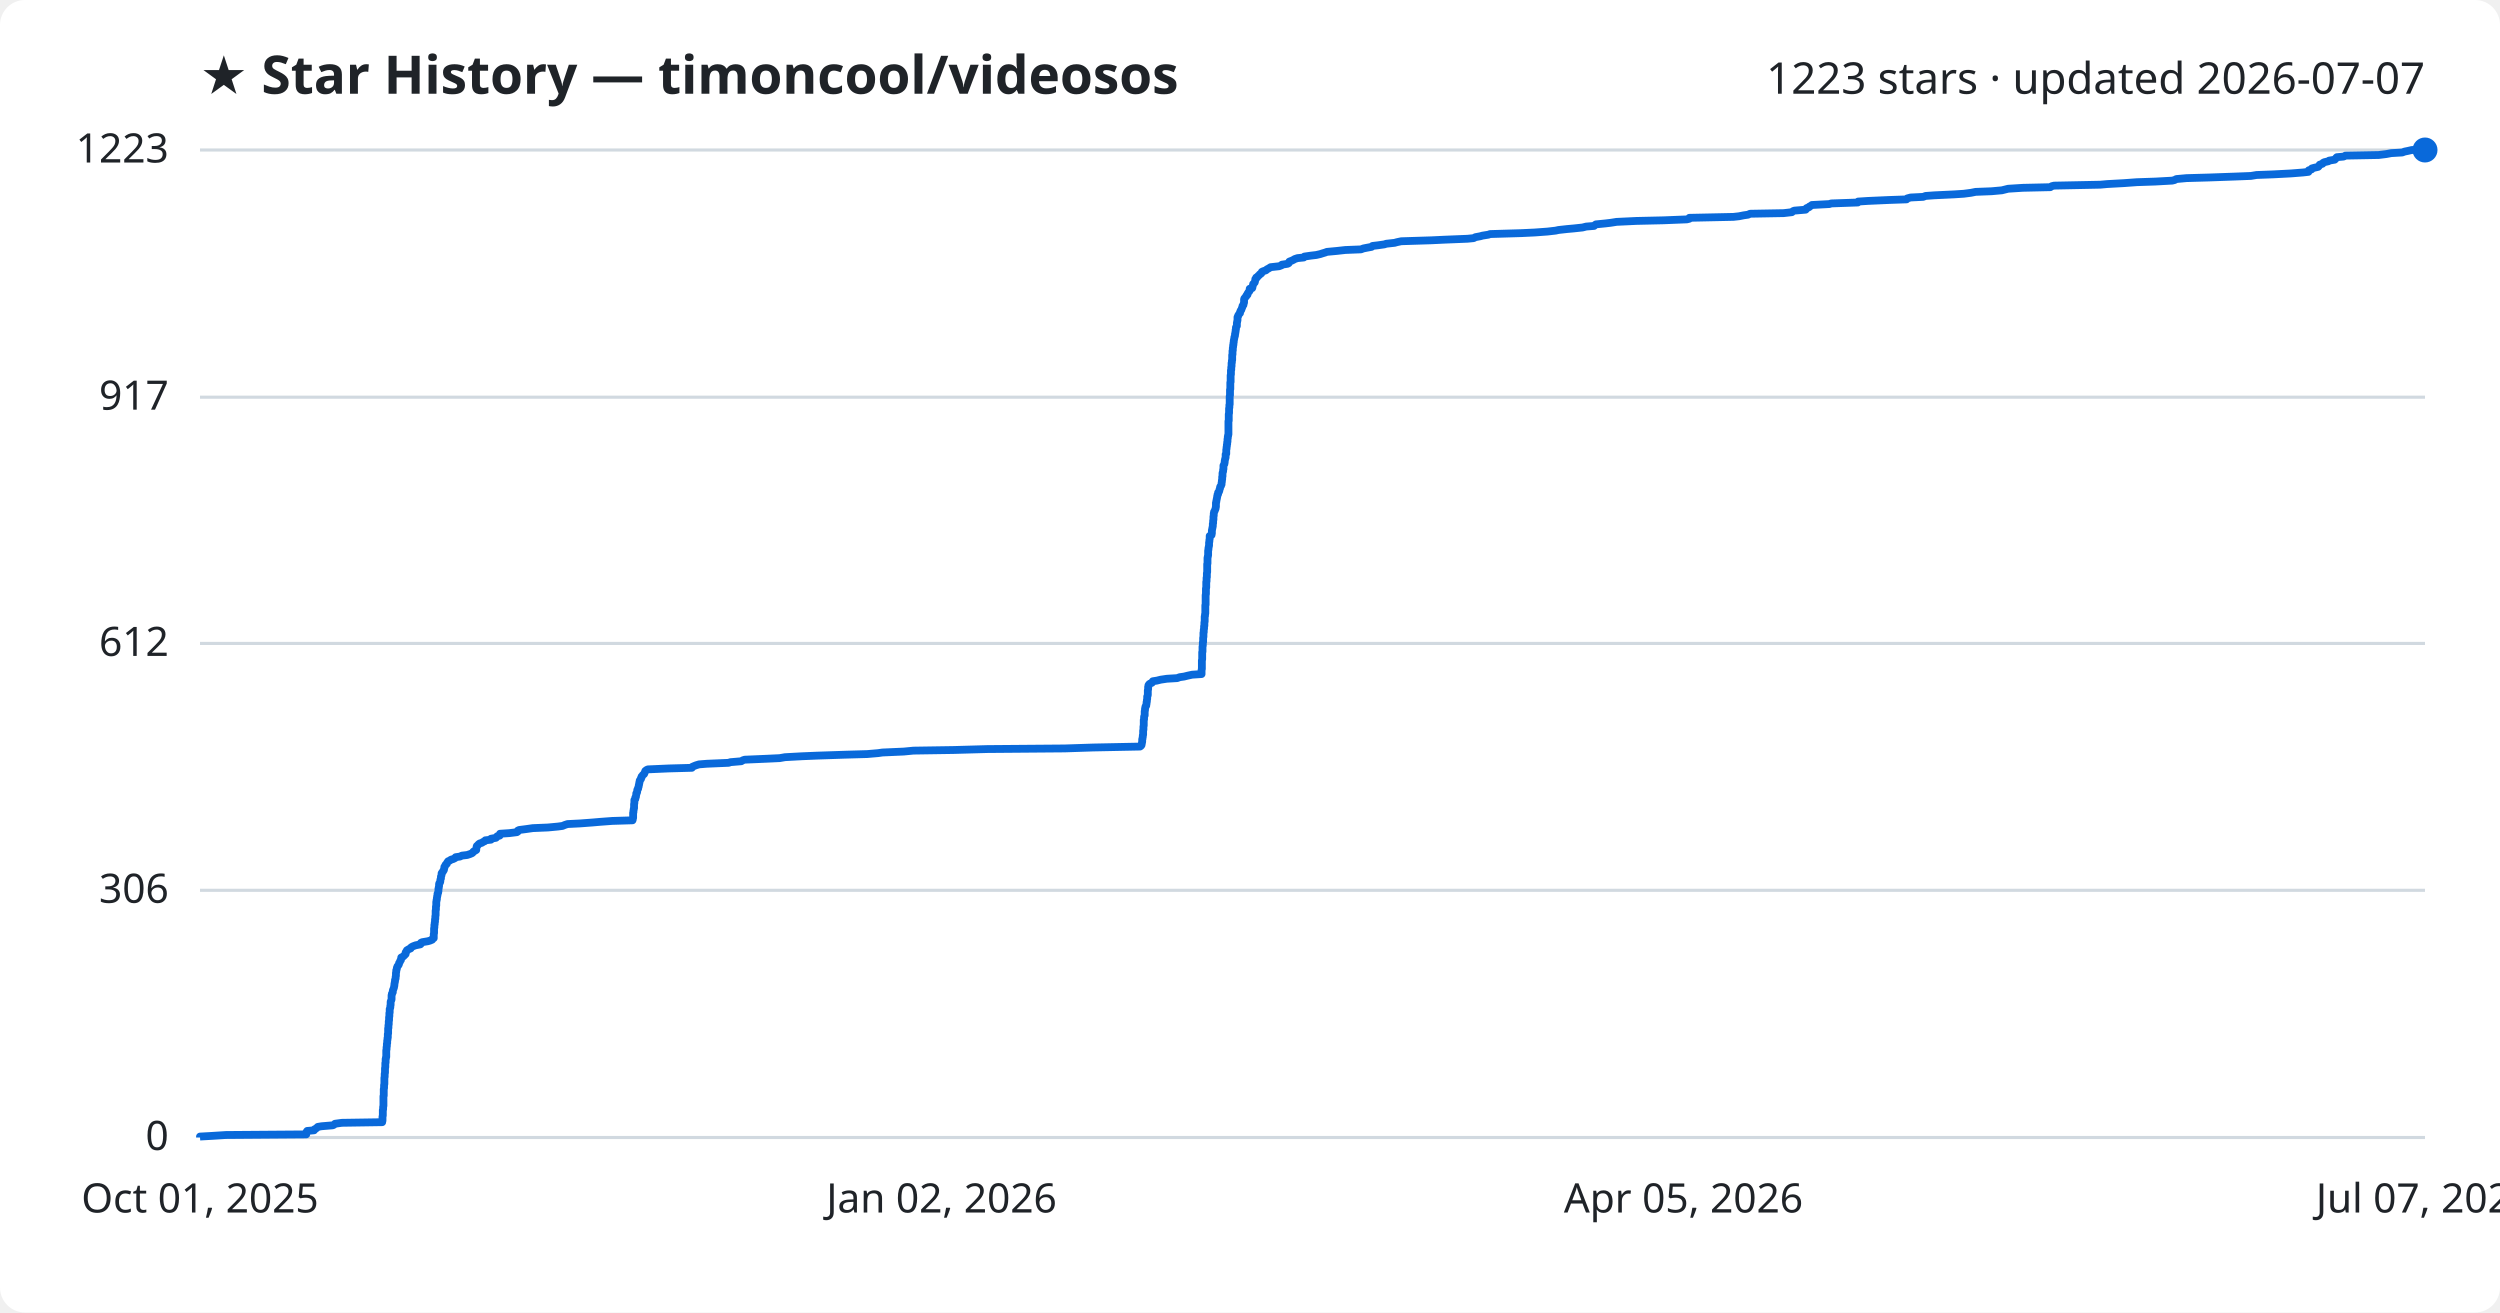
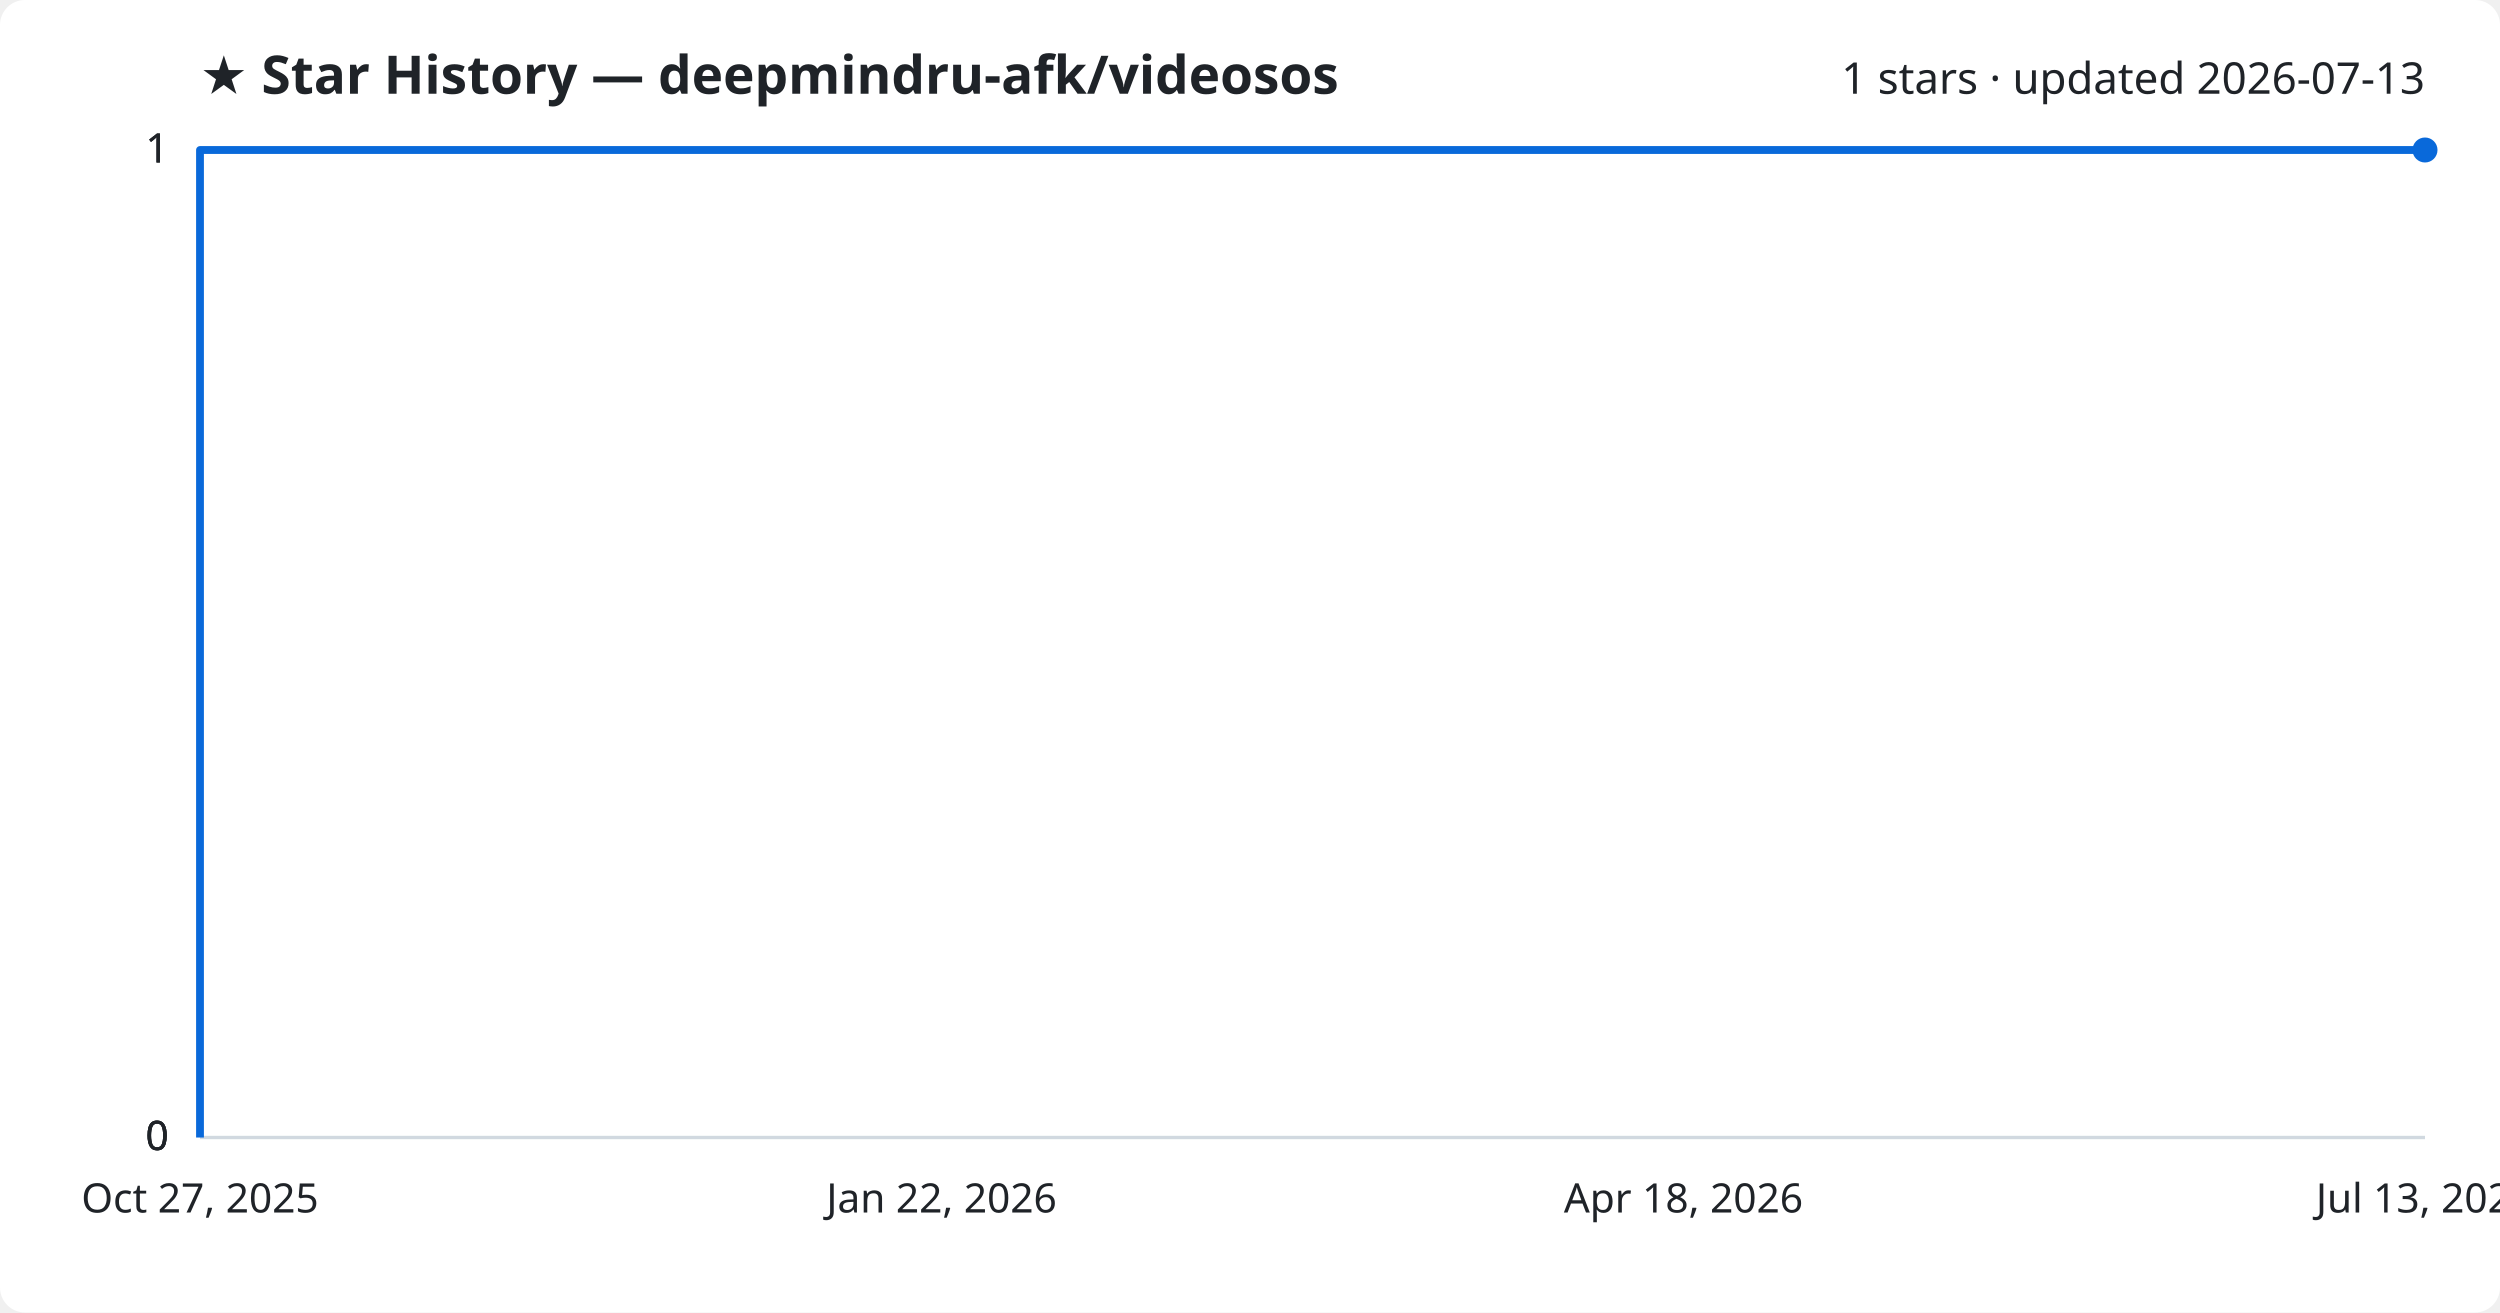
<svg xmlns="http://www.w3.org/2000/svg" viewBox="0 0 800 420" font-family="Segoe UI, sans-serif">
  <rect width="800" height="420" fill="#ffffff" rx="8" />
-   <text x="64" y="30" fill="#1f2328" font-size="17" font-weight="700">★ Star History — timoncool/videosos</text>
-   <text x="776" y="30" fill="#1f2328" font-size="14" text-anchor="end">1223 stars · updated 2026-07-07</text>
+   <text x="64" y="30" fill="#1f2328" font-size="17" font-weight="700">★ Star History — deepmindru-afk/videosos</text>
+   <text x="776" y="30" fill="#1f2328" font-size="14" text-anchor="end">1 stars · updated 2026-07-13</text>
  <line x1="64" y1="364.0" x2="776" y2="364.0" stroke="#d1d9e0" stroke-width="1" />
  <text x="54" y="368.0" fill="#1f2328" font-size="13" text-anchor="end">0</text>
-   <line x1="64" y1="284.9" x2="776" y2="284.9" stroke="#d1d9e0" stroke-width="1" />
-   <text x="54" y="288.9" fill="#1f2328" font-size="13" text-anchor="end">306</text>
-   <line x1="64" y1="205.9" x2="776" y2="205.9" stroke="#d1d9e0" stroke-width="1" />
-   <text x="54" y="209.9" fill="#1f2328" font-size="13" text-anchor="end">612</text>
-   <line x1="64" y1="127.1" x2="776" y2="127.1" stroke="#d1d9e0" stroke-width="1" />
-   <text x="54" y="131.1" fill="#1f2328" font-size="13" text-anchor="end">917</text>
+   <line x1="64" y1="364.0" x2="776" y2="364.0" stroke="#d1d9e0" stroke-width="1" />
+   <text x="54" y="368.0" fill="#1f2328" font-size="13" text-anchor="end">0</text>
+   <line x1="64" y1="364.0" x2="776" y2="364.0" stroke="#d1d9e0" stroke-width="1" />
+   <text x="54" y="368.0" fill="#1f2328" font-size="13" text-anchor="end">0</text>
  <line x1="64" y1="48.0" x2="776" y2="48.0" stroke="#d1d9e0" stroke-width="1" />
-   <text x="54" y="52.0" fill="#1f2328" font-size="13" text-anchor="end">1223</text>
-   <path d="M64.0,364.0 L64.0,363.7 L67.6,363.5 L72.3,363.2 L98.0,363.0 L98.0,362.7 L98.0,362.4 L98.1,362.2 L98.3,361.9 L100.5,361.7 L100.6,361.4 L101.0,361.2 L101.4,360.9 L101.7,360.6 L102.9,360.4 L106.5,360.1 L106.9,359.9 L107.2,359.6 L109.4,359.3 L122.3,359.1 L122.3,358.8 L122.4,358.6 L122.4,358.3 L122.4,358.1 L122.4,357.8 L122.4,357.5 L122.4,357.3 L122.5,357.0 L122.5,356.8 L122.5,356.5 L122.5,356.2 L122.5,356.0 L122.5,355.7 L122.5,355.5 L122.5,355.2 L122.6,355.0 L122.6,354.7 L122.6,354.4 L122.6,354.2 L122.7,353.9 L122.7,353.7 L122.7,353.4 L122.7,353.1 L122.7,352.9 L122.7,352.6 L122.7,352.4 L122.7,352.1 L122.7,351.9 L122.7,351.6 L122.7,351.3 L122.7,351.1 L122.7,350.8 L122.8,350.6 L122.8,350.3 L122.8,350.0 L122.8,349.8 L122.8,349.5 L122.8,349.3 L122.8,349.0 L122.8,348.8 L122.8,348.5 L122.9,348.2 L122.9,348.0 L122.9,347.7 L122.9,347.5 L122.9,347.2 L123.0,346.9 L123.0,346.7 L123.0,346.4 L123.0,346.2 L123.0,345.9 L123.0,345.7 L123.0,345.4 L123.0,345.1 L123.0,344.9 L123.1,344.6 L123.1,344.4 L123.1,344.1 L123.1,343.8 L123.1,343.6 L123.2,343.3 L123.2,343.1 L123.2,342.8 L123.2,342.6 L123.2,342.3 L123.2,342.0 L123.2,341.8 L123.3,341.5 L123.3,341.3 L123.3,341.0 L123.3,340.7 L123.3,340.5 L123.3,340.2 L123.4,340.0 L123.4,339.7 L123.4,339.5 L123.4,339.2 L123.4,338.9 L123.5,338.7 L123.5,338.4 L123.6,338.2 L123.6,337.9 L123.6,337.6 L123.6,337.4 L123.6,337.1 L123.6,336.9 L123.6,336.6 L123.6,336.4 L123.6,336.1 L123.7,335.8 L123.7,335.6 L123.7,335.3 L123.7,335.1 L123.8,334.8 L123.8,334.5 L123.8,334.3 L123.8,334.0 L123.9,333.8 L123.9,333.5 L123.9,333.3 L123.9,333.0 L124.0,332.7 L124.0,332.5 L124.0,332.2 L124.1,332.0 L124.1,331.7 L124.1,331.4 L124.1,331.2 L124.1,330.9 L124.2,330.7 L124.2,330.4 L124.2,330.2 L124.2,329.9 L124.2,329.6 L124.2,329.4 L124.2,329.1 L124.3,328.9 L124.3,328.6 L124.3,328.3 L124.3,328.1 L124.4,327.8 L124.4,327.6 L124.4,327.3 L124.4,327.1 L124.4,326.8 L124.5,326.5 L124.5,326.3 L124.5,326.0 L124.5,325.8 L124.5,325.5 L124.6,325.2 L124.6,325.0 L124.6,324.7 L124.6,324.5 L124.6,324.2 L124.7,324.0 L124.7,323.7 L124.7,323.4 L124.7,323.2 L124.7,322.9 L124.8,322.7 L124.9,322.4 L124.9,322.1 L124.9,321.9 L125.0,321.6 L125.0,321.4 L125.0,321.1 L125.0,320.9 L125.0,320.6 L125.1,320.3 L125.2,320.1 L125.3,319.8 L125.3,319.6 L125.3,319.3 L125.3,319.0 L125.3,318.8 L125.3,318.5 L125.4,318.3 L125.4,318.0 L125.6,317.7 L125.7,317.5 L125.7,317.2 L125.7,317.0 L125.8,316.7 L125.9,316.5 L126.0,316.2 L126.1,315.9 L126.1,315.7 L126.2,315.4 L126.2,315.2 L126.2,314.9 L126.3,314.6 L126.3,314.4 L126.4,314.1 L126.4,313.9 L126.4,313.6 L126.5,313.4 L126.6,313.1 L126.6,312.8 L126.6,312.6 L126.7,312.3 L126.7,312.1 L126.7,311.8 L126.7,311.5 L126.7,311.3 L126.8,311.0 L126.8,310.8 L126.8,310.5 L126.9,310.3 L127.0,310.0 L127.0,309.7 L127.1,309.5 L127.2,309.2 L127.4,309.0 L127.6,308.7 L127.7,308.4 L127.7,308.2 L127.9,307.9 L128.0,307.7 L128.1,307.4 L128.3,307.2 L128.3,306.9 L128.4,306.6 L128.4,306.4 L129.0,306.1 L129.2,305.9 L129.5,305.6 L129.8,305.3 L129.8,305.1 L129.8,304.8 L129.9,304.6 L130.2,304.3 L130.2,304.1 L130.7,303.8 L131.4,303.5 L131.4,303.3 L131.8,303.0 L132.2,302.8 L133.0,302.5 L134.5,302.2 L134.7,302.0 L134.7,301.7 L135.1,301.5 L136.9,301.2 L137.6,301.0 L138.3,300.7 L138.4,300.4 L138.8,300.2 L138.8,299.9 L138.8,299.7 L138.8,299.4 L138.8,299.1 L138.8,298.9 L138.9,298.6 L138.9,298.4 L138.9,298.1 L138.9,297.9 L138.9,297.6 L138.9,297.3 L138.9,297.1 L139.0,296.8 L139.0,296.6 L139.0,296.3 L139.0,296.0 L139.1,295.8 L139.1,295.5 L139.1,295.3 L139.2,295.0 L139.2,294.8 L139.2,294.5 L139.2,294.2 L139.3,294.0 L139.3,293.7 L139.3,293.5 L139.3,293.2 L139.4,292.9 L139.4,292.7 L139.4,292.4 L139.4,292.2 L139.4,291.9 L139.4,291.7 L139.4,291.4 L139.5,291.1 L139.5,290.9 L139.5,290.6 L139.5,290.4 L139.5,290.1 L139.6,289.8 L139.6,289.6 L139.6,289.3 L139.6,289.1 L139.6,288.8 L139.6,288.6 L139.7,288.3 L139.7,288.0 L139.8,287.8 L139.8,287.5 L139.8,287.3 L139.9,287.0 L139.9,286.7 L140.0,286.5 L140.0,286.2 L140.0,286.0 L140.2,285.7 L140.2,285.5 L140.3,285.2 L140.3,284.9 L140.3,284.7 L140.3,284.4 L140.4,284.2 L140.4,283.9 L140.5,283.6 L140.5,283.4 L140.5,283.1 L140.5,282.9 L140.6,282.6 L140.8,282.4 L140.9,282.1 L140.9,281.8 L140.9,281.6 L141.0,281.3 L141.1,281.1 L141.1,280.8 L141.1,280.5 L141.2,280.3 L141.3,280.0 L141.3,279.8 L141.3,279.5 L141.4,279.3 L141.7,279.0 L141.8,278.7 L142.0,278.5 L142.1,278.2 L142.1,278.0 L142.2,277.7 L142.2,277.4 L142.4,277.2 L142.5,276.9 L142.6,276.7 L143.0,276.4 L143.0,276.2 L143.2,275.9 L143.4,275.6 L143.9,275.4 L144.3,275.1 L145.0,274.9 L145.6,274.6 L145.8,274.3 L147.2,274.1 L147.8,273.8 L149.5,273.6 L150.4,273.3 L151.1,273.0 L151.3,272.8 L151.5,272.5 L151.9,272.3 L152.4,272.0 L152.4,271.8 L152.4,271.5 L152.5,271.2 L152.5,271.0 L152.6,270.7 L152.9,270.5 L153.1,270.2 L153.5,269.9 L154.2,269.7 L154.6,269.4 L155.1,269.2 L155.3,268.9 L157.1,268.7 L157.1,268.4 L158.7,268.1 L158.9,267.9 L159.1,267.6 L159.9,267.4 L160.0,267.1 L160.0,266.8 L163.0,266.6 L165.4,266.3 L165.7,266.1 L165.7,265.8 L166.1,265.6 L168.4,265.3 L170.5,265.0 L175.3,264.8 L178.5,264.5 L180.0,264.3 L180.7,264.0 L181.6,263.7 L185.6,263.5 L189.6,263.2 L191.9,263.0 L195.9,262.7 L202.4,262.5 L202.5,262.2 L202.5,261.9 L202.6,261.7 L202.6,261.4 L202.6,261.2 L202.6,260.9 L202.6,260.6 L202.6,260.4 L202.6,260.1 L202.7,259.9 L202.7,259.6 L202.7,259.4 L202.8,259.1 L202.8,258.8 L202.9,258.6 L202.9,258.3 L202.9,258.1 L202.9,257.8 L202.9,257.5 L202.9,257.3 L203.0,257.0 L203.0,256.8 L203.0,256.5 L203.0,256.3 L203.0,256.0 L203.3,255.7 L203.3,255.5 L203.3,255.2 L203.5,255.0 L203.5,254.7 L203.6,254.4 L203.6,254.2 L203.6,253.9 L203.8,253.7 L203.9,253.4 L203.9,253.2 L203.9,252.9 L204.0,252.6 L204.2,252.4 L204.2,252.1 L204.3,251.9 L204.4,251.6 L204.4,251.3 L204.5,251.1 L204.5,250.8 L204.6,250.6 L204.6,250.3 L204.7,250.1 L204.7,249.8 L204.9,249.5 L205.1,249.3 L205.1,249.0 L205.3,248.8 L205.3,248.5 L205.6,248.2 L205.7,248.0 L206.1,247.7 L206.2,247.5 L206.3,247.2 L206.4,247.0 L206.5,246.7 L206.9,246.4 L207.3,246.2 L214.1,245.9 L221.4,245.7 L221.5,245.4 L222.2,245.1 L222.7,244.9 L223.7,244.6 L226.2,244.4 L233.2,244.1 L233.7,243.9 L237.2,243.6 L237.7,243.3 L238.3,243.1 L245.3,242.8 L249.5,242.6 L251.2,242.3 L256.7,242.0 L261.5,241.8 L270.5,241.5 L277.5,241.3 L281.0,241.0 L282.4,240.8 L289.2,240.5 L292.3,240.2 L305.2,240.0 L315.9,239.7 L340.7,239.5 L349.8,239.2 L364.8,238.9 L365.1,238.7 L365.3,238.4 L365.3,238.2 L365.4,237.9 L365.4,237.7 L365.5,237.4 L365.5,237.1 L365.5,236.9 L365.5,236.6 L365.6,236.4 L365.6,236.1 L365.7,235.8 L365.7,235.6 L365.7,235.3 L365.8,235.1 L365.8,234.8 L365.8,234.6 L365.8,234.3 L365.8,234.0 L365.8,233.8 L365.9,233.5 L365.9,233.3 L365.9,233.0 L365.9,232.7 L365.9,232.5 L366.0,232.2 L366.0,232.0 L366.0,231.7 L366.0,231.5 L366.0,231.2 L366.0,230.9 L366.0,230.7 L366.0,230.4 L366.1,230.2 L366.1,229.9 L366.1,229.6 L366.1,229.4 L366.2,229.1 L366.3,228.9 L366.3,228.6 L366.3,228.3 L366.3,228.1 L366.3,227.8 L366.3,227.6 L366.4,227.3 L366.4,227.1 L366.4,226.8 L366.5,226.5 L366.5,226.3 L366.6,226.0 L366.8,225.8 L366.8,225.5 L366.9,225.2 L366.9,225.0 L366.9,224.7 L367.0,224.5 L367.0,224.2 L367.0,224.0 L367.1,223.7 L367.1,223.4 L367.1,223.2 L367.1,222.9 L367.2,222.7 L367.3,222.4 L367.3,222.1 L367.3,221.9 L367.3,221.6 L367.3,221.4 L367.3,221.1 L367.3,220.9 L367.4,220.6 L367.4,220.3 L367.4,220.1 L367.4,219.8 L367.5,219.6 L367.5,219.3 L367.7,219.0 L367.9,218.8 L368.6,218.5 L368.7,218.3 L368.9,218.0 L370.2,217.8 L371.4,217.5 L373.4,217.2 L376.7,217.0 L377.5,216.7 L378.9,216.5 L380.1,216.2 L381.5,215.9 L384.5,215.7 L384.5,215.4 L384.5,215.2 L384.5,214.9 L384.5,214.7 L384.5,214.4 L384.6,214.1 L384.6,213.9 L384.6,213.6 L384.6,213.4 L384.6,213.1 L384.6,212.8 L384.6,212.6 L384.6,212.3 L384.6,212.1 L384.6,211.8 L384.6,211.6 L384.6,211.3 L384.7,211.0 L384.7,210.8 L384.7,210.5 L384.7,210.3 L384.7,210.0 L384.7,209.7 L384.7,209.5 L384.7,209.2 L384.7,209.0 L384.7,208.7 L384.8,208.5 L384.8,208.2 L384.8,207.9 L384.8,207.7 L384.8,207.4 L384.8,207.2 L384.8,206.9 L384.9,206.6 L384.9,206.4 L384.9,206.1 L384.9,205.9 L384.9,205.6 L385.0,205.4 L385.0,205.1 L385.0,204.8 L385.0,204.6 L385.0,204.3 L385.0,204.1 L385.1,203.8 L385.1,203.5 L385.1,203.3 L385.1,203.0 L385.1,202.8 L385.1,202.5 L385.2,202.3 L385.2,202.0 L385.2,201.7 L385.2,201.5 L385.3,201.2 L385.3,201.0 L385.3,200.7 L385.3,200.4 L385.4,200.2 L385.4,199.9 L385.4,199.7 L385.4,199.4 L385.4,199.2 L385.5,198.9 L385.5,198.6 L385.5,198.4 L385.5,198.1 L385.5,197.9 L385.5,197.6 L385.5,197.3 L385.6,197.1 L385.6,196.8 L385.6,196.6 L385.7,196.3 L385.7,196.1 L385.7,195.8 L385.7,195.5 L385.7,195.3 L385.7,195.0 L385.7,194.8 L385.7,194.5 L385.7,194.2 L385.7,194.0 L385.7,193.7 L385.8,193.5 L385.8,193.2 L385.8,193.0 L385.8,192.7 L385.8,192.4 L385.8,192.2 L385.8,191.9 L385.8,191.7 L385.8,191.4 L385.8,191.1 L385.8,190.9 L385.8,190.6 L385.8,190.4 L385.9,190.1 L385.9,189.9 L385.9,189.6 L385.9,189.3 L385.9,189.1 L385.9,188.8 L385.9,188.6 L385.9,188.3 L386.0,188.0 L386.0,187.8 L386.0,187.5 L386.0,187.3 L386.0,187.0 L386.0,186.8 L386.0,186.5 L386.0,186.2 L386.1,186.0 L386.1,185.7 L386.1,185.5 L386.1,185.2 L386.1,184.9 L386.2,184.7 L386.2,184.4 L386.2,184.2 L386.2,183.9 L386.2,183.7 L386.2,183.4 L386.3,183.1 L386.3,182.9 L386.3,182.6 L386.3,182.4 L386.3,182.1 L386.3,181.8 L386.3,181.6 L386.3,181.3 L386.3,181.1 L386.3,180.8 L386.3,180.5 L386.4,180.3 L386.4,180.0 L386.4,179.8 L386.4,179.5 L386.4,179.3 L386.4,179.0 L386.4,178.7 L386.4,178.5 L386.5,178.2 L386.5,178.0 L386.6,177.7 L386.6,177.4 L386.6,177.2 L386.6,176.9 L386.6,176.7 L386.6,176.4 L386.6,176.2 L386.7,175.9 L386.7,175.6 L386.7,175.4 L386.8,175.1 L386.8,174.9 L386.9,174.6 L386.9,174.3 L386.9,174.1 L386.9,173.8 L386.9,173.6 L387.0,173.3 L387.0,173.1 L387.0,172.8 L387.1,172.5 L387.1,172.3 L387.1,172.0 L387.1,171.8 L387.1,171.5 L387.7,171.2 L387.7,171.0 L387.8,170.7 L387.8,170.5 L387.8,170.2 L387.8,170.0 L387.8,169.7 L387.9,169.4 L387.9,169.2 L388.0,168.9 L388.0,168.7 L388.1,168.4 L388.1,168.1 L388.1,167.9 L388.1,167.6 L388.2,167.4 L388.2,167.1 L388.2,166.9 L388.2,166.6 L388.3,166.3 L388.3,166.1 L388.3,165.8 L388.3,165.6 L388.3,165.3 L388.4,165.0 L388.4,164.8 L388.4,164.5 L388.4,164.3 L388.5,164.0 L388.5,163.8 L388.7,163.5 L388.8,163.2 L388.9,163.0 L389.0,162.7 L389.0,162.5 L389.1,162.2 L389.1,161.9 L389.1,161.7 L389.1,161.4 L389.1,161.2 L389.1,160.9 L389.2,160.7 L389.2,160.4 L389.3,160.1 L389.3,159.9 L389.4,159.6 L389.4,159.4 L389.5,159.1 L389.5,158.8 L389.6,158.6 L389.6,158.3 L389.8,158.1 L389.8,157.8 L389.8,157.6 L390.1,157.3 L390.2,157.0 L390.2,156.8 L390.3,156.5 L390.4,156.3 L390.4,156.0 L390.5,155.7 L390.7,155.5 L390.8,155.2 L390.9,155.0 L390.9,154.7 L390.9,154.5 L391.0,154.2 L391.0,153.9 L391.0,153.7 L391.1,153.4 L391.1,153.2 L391.1,152.9 L391.1,152.6 L391.2,152.4 L391.2,152.1 L391.2,151.9 L391.2,151.6 L391.2,151.4 L391.3,151.1 L391.4,150.8 L391.4,150.6 L391.4,150.3 L391.5,150.1 L391.5,149.8 L391.5,149.5 L391.5,149.3 L391.5,149.0 L391.6,148.8 L391.8,148.5 L391.8,148.3 L391.9,148.0 L391.9,147.7 L391.9,147.5 L392.0,147.2 L392.0,147.0 L392.1,146.7 L392.2,146.4 L392.2,146.2 L392.2,145.9 L392.2,145.7 L392.2,145.4 L392.4,145.2 L392.4,144.9 L392.4,144.6 L392.4,144.4 L392.4,144.1 L392.4,143.9 L392.5,143.6 L392.5,143.3 L392.5,143.1 L392.6,142.8 L392.6,142.6 L392.6,142.3 L392.7,142.1 L392.7,141.8 L392.7,141.5 L392.8,141.3 L392.8,141.0 L392.8,140.8 L392.8,140.5 L392.9,140.2 L392.9,140.0 L392.9,139.7 L393.0,139.5 L393.0,139.2 L393.1,139.0 L393.1,138.7 L393.1,138.4 L393.1,138.2 L393.1,137.9 L393.1,137.7 L393.1,137.4 L393.1,137.1 L393.1,136.9 L393.1,136.6 L393.1,136.4 L393.1,136.1 L393.1,135.8 L393.1,135.6 L393.1,135.3 L393.1,135.1 L393.1,134.8 L393.2,134.6 L393.2,134.3 L393.2,134.0 L393.2,133.8 L393.2,133.5 L393.2,133.3 L393.2,133.0 L393.2,132.7 L393.2,132.5 L393.3,132.2 L393.3,132.0 L393.3,131.7 L393.3,131.5 L393.3,131.2 L393.3,130.9 L393.3,130.7 L393.4,130.4 L393.4,130.2 L393.4,129.9 L393.4,129.6 L393.5,129.4 L393.5,129.1 L393.5,128.9 L393.5,128.6 L393.5,128.4 L393.5,128.1 L393.5,127.8 L393.5,127.6 L393.5,127.3 L393.5,127.1 L393.5,126.8 L393.6,126.5 L393.6,126.3 L393.6,126.0 L393.6,125.8 L393.6,125.5 L393.6,125.3 L393.6,125.0 L393.6,124.7 L393.7,124.5 L393.7,124.2 L393.7,124.0 L393.7,123.7 L393.7,123.4 L393.7,123.2 L393.7,122.9 L393.7,122.7 L393.7,122.4 L393.8,122.2 L393.8,121.9 L393.8,121.6 L393.8,121.4 L393.8,121.1 L393.8,120.9 L393.8,120.6 L393.8,120.3 L393.8,120.1 L393.9,119.8 L393.9,119.6 L393.9,119.3 L393.9,119.1 L393.9,118.8 L393.9,118.5 L394.0,118.3 L394.0,118.0 L394.0,117.8 L394.0,117.5 L394.1,117.2 L394.1,117.0 L394.1,116.7 L394.1,116.5 L394.1,116.2 L394.2,116.0 L394.2,115.7 L394.2,115.4 L394.3,115.2 L394.3,114.9 L394.3,114.7 L394.3,114.4 L394.3,114.1 L394.3,113.9 L394.3,113.6 L394.4,113.4 L394.4,113.1 L394.4,112.9 L394.4,112.6 L394.4,112.3 L394.5,112.1 L394.5,111.8 L394.5,111.6 L394.5,111.3 L394.6,111.0 L394.6,110.8 L394.6,110.5 L394.7,110.3 L394.7,110.0 L394.7,109.8 L394.8,109.5 L394.8,109.2 L394.8,109.0 L394.9,108.7 L394.9,108.5 L395.0,108.2 L395.0,107.9 L395.1,107.7 L395.2,107.4 L395.2,107.2 L395.2,106.9 L395.3,106.7 L395.3,106.4 L395.4,106.1 L395.4,105.9 L395.4,105.6 L395.5,105.4 L395.5,105.1 L395.5,104.8 L395.6,104.6 L395.8,104.3 L395.8,104.1 L395.8,103.8 L395.8,103.6 L395.8,103.3 L395.9,103.0 L395.9,102.8 L396.0,102.5 L396.0,102.3 L396.0,102.0 L396.0,101.7 L396.0,101.5 L396.2,101.2 L396.2,101.0 L396.4,100.7 L396.5,100.5 L396.8,100.2 L396.8,99.9 L396.9,99.7 L397.0,99.4 L397.2,99.2 L397.3,98.9 L397.4,98.6 L397.5,98.4 L397.6,98.1 L397.6,97.9 L397.9,97.6 L397.9,97.4 L398.0,97.1 L398.1,96.8 L398.1,96.6 L398.1,96.3 L398.1,96.1 L398.1,95.8 L398.2,95.5 L398.4,95.3 L398.6,95.0 L398.8,94.8 L398.9,94.5 L399.2,94.3 L399.2,94.0 L399.4,93.7 L399.5,93.5 L399.8,93.2 L399.9,93.0 L399.9,92.7 L399.9,92.4 L400.7,92.2 L400.8,91.9 L400.8,91.7 L400.9,91.4 L401.0,91.1 L401.0,90.9 L401.3,90.6 L401.5,90.4 L401.6,90.1 L401.6,89.9 L401.7,89.6 L401.7,89.3 L402.0,89.1 L402.0,88.8 L402.4,88.6 L402.6,88.3 L403.0,88.0 L403.1,87.8 L403.6,87.5 L403.7,87.3 L403.8,87.0 L404.2,86.8 L405.1,86.5 L405.4,86.2 L405.8,86.0 L406.3,85.7 L406.6,85.5 L409.3,85.2 L410.1,84.9 L410.2,84.7 L412.1,84.4 L412.4,84.2 L412.5,83.9 L412.6,83.7 L413.4,83.4 L414.0,83.1 L414.3,82.9 L415.2,82.6 L417.2,82.4 L417.4,82.1 L419.5,81.8 L421.2,81.6 L422.5,81.3 L423.1,81.1 L424.1,80.8 L424.6,80.6 L427.8,80.3 L430.5,80.0 L435.5,79.8 L436.3,79.5 L437.3,79.3 L438.9,79.0 L439.2,78.7 L440.9,78.5 L443.0,78.2 L443.6,78.0 L446.3,77.7 L447.0,77.5 L448.4,77.2 L458.0,76.9 L462.2,76.7 L469.6,76.4 L471.6,76.2 L472.1,75.9 L473.7,75.6 L474.4,75.4 L476.3,75.1 L476.8,74.9 L486.9,74.6 L491.1,74.4 L495.2,74.1 L497.8,73.8 L498.7,73.6 L501.4,73.3 L503.6,73.1 L506.4,72.8 L507.6,72.5 L510.1,72.3 L510.4,72.0 L510.7,71.8 L513.7,71.5 L515.4,71.3 L517.3,71.0 L523.6,70.7 L532.3,70.5 L539.8,70.2 L540.6,70.0 L540.6,69.7 L554.7,69.4 L556.5,69.2 L558.0,68.9 L559.4,68.7 L560.0,68.4 L570.8,68.2 L573.4,67.9 L573.7,67.6 L574.2,67.4 L577.8,67.1 L578.0,66.9 L578.1,66.6 L578.9,66.3 L579.0,66.1 L579.6,65.8 L579.8,65.6 L585.4,65.3 L586.0,65.1 L594.5,64.8 L594.6,64.5 L597.7,64.3 L604.4,64.0 L610.1,63.8 L610.3,63.5 L611.4,63.2 L615.4,63.0 L616.2,62.7 L619.0,62.5 L625.3,62.2 L628.4,62.0 L630.7,61.7 L632.2,61.4 L637.3,61.2 L640.6,60.9 L641.4,60.7 L642.6,60.4 L647.3,60.1 L656.1,59.9 L656.5,59.6 L657.3,59.4 L672.1,59.1 L674.3,58.9 L679.7,58.6 L683.8,58.3 L689.7,58.1 L695.1,57.8 L695.9,57.6 L696.4,57.3 L699.7,57.0 L706.8,56.8 L715.2,56.5 L720.3,56.3 L722.1,56.0 L727.4,55.8 L733.1,55.5 L736.9,55.2 L738.7,55.0 L738.8,54.7 L738.8,54.5 L739.7,54.2 L739.8,53.9 L740.5,53.7 L741.8,53.4 L742.0,53.2 L742.2,52.9 L742.3,52.7 L743.2,52.4 L743.4,52.1 L743.8,51.9 L745.1,51.6 L745.3,51.4 L747.1,51.1 L747.4,50.8 L747.5,50.6 L747.8,50.3 L750.0,50.1 L750.5,49.8 L761.2,49.6 L763.6,49.3 L765.2,49.0 L768.7,48.8 L769.5,48.5 L770.5,48.3 L771.8,48.0 L776.0,48.0" fill="none" stroke="#0969da" stroke-width="2.5" stroke-linejoin="round" />
+   <text x="54" y="52.0" fill="#1f2328" font-size="13" text-anchor="end">1</text>
+   <line x1="64" y1="48.0" x2="776" y2="48.0" stroke="#d1d9e0" stroke-width="1" />
+   <text x="54" y="52.0" fill="#1f2328" font-size="13" text-anchor="end">1</text>
+   <path d="M64.0,364.0 L64.0,48.0 L776.0,48.0" fill="none" stroke="#0969da" stroke-width="2.5" stroke-linejoin="round" />
  <circle cx="776.0" cy="48.0" r="4" fill="#0969da" />
-   <text x="64.0" y="388" fill="#1f2328" font-size="13" text-anchor="middle">Oct 01, 2025</text>
-   <text x="301.3" y="388" fill="#1f2328" font-size="13" text-anchor="middle">Jan 02, 2026</text>
-   <text x="538.7" y="388" fill="#1f2328" font-size="13" text-anchor="middle">Apr 05, 2026</text>
-   <text x="776.0" y="388" fill="#1f2328" font-size="13" text-anchor="middle">Jul 07, 2026</text>
+   <text x="64.0" y="388" fill="#1f2328" font-size="13" text-anchor="middle">Oct 27, 2025</text>
+   <text x="301.3" y="388" fill="#1f2328" font-size="13" text-anchor="middle">Jan 22, 2026</text>
+   <text x="538.7" y="388" fill="#1f2328" font-size="13" text-anchor="middle">Apr 18, 2026</text>
+   <text x="776.0" y="388" fill="#1f2328" font-size="13" text-anchor="middle">Jul 13, 2026</text>
</svg>
